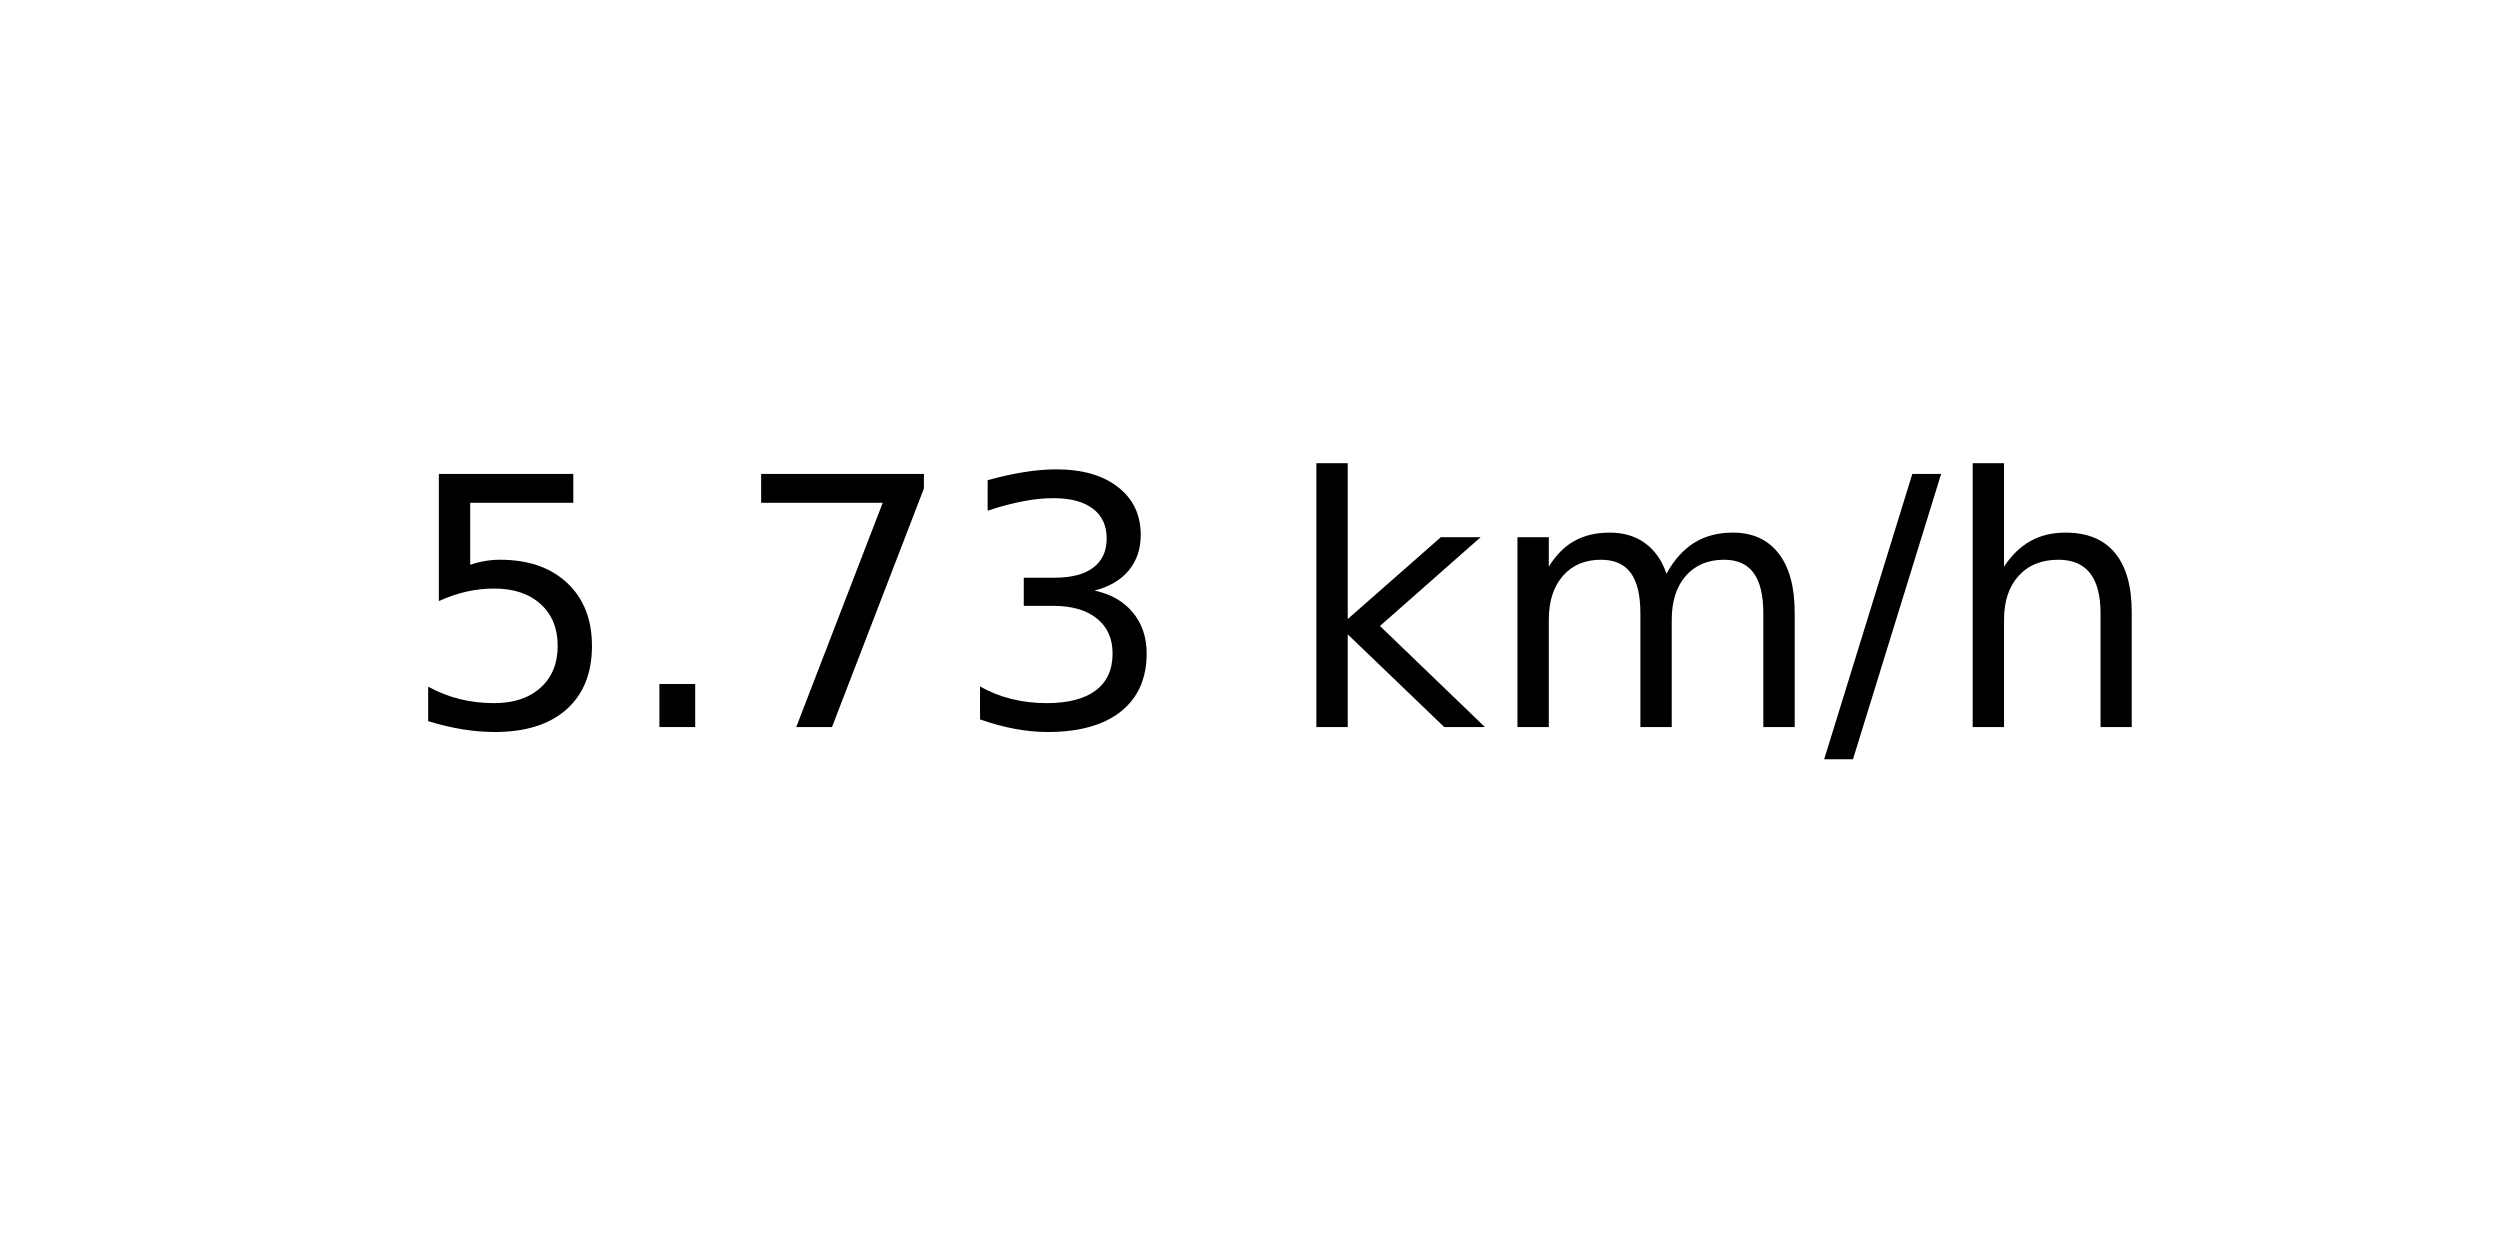
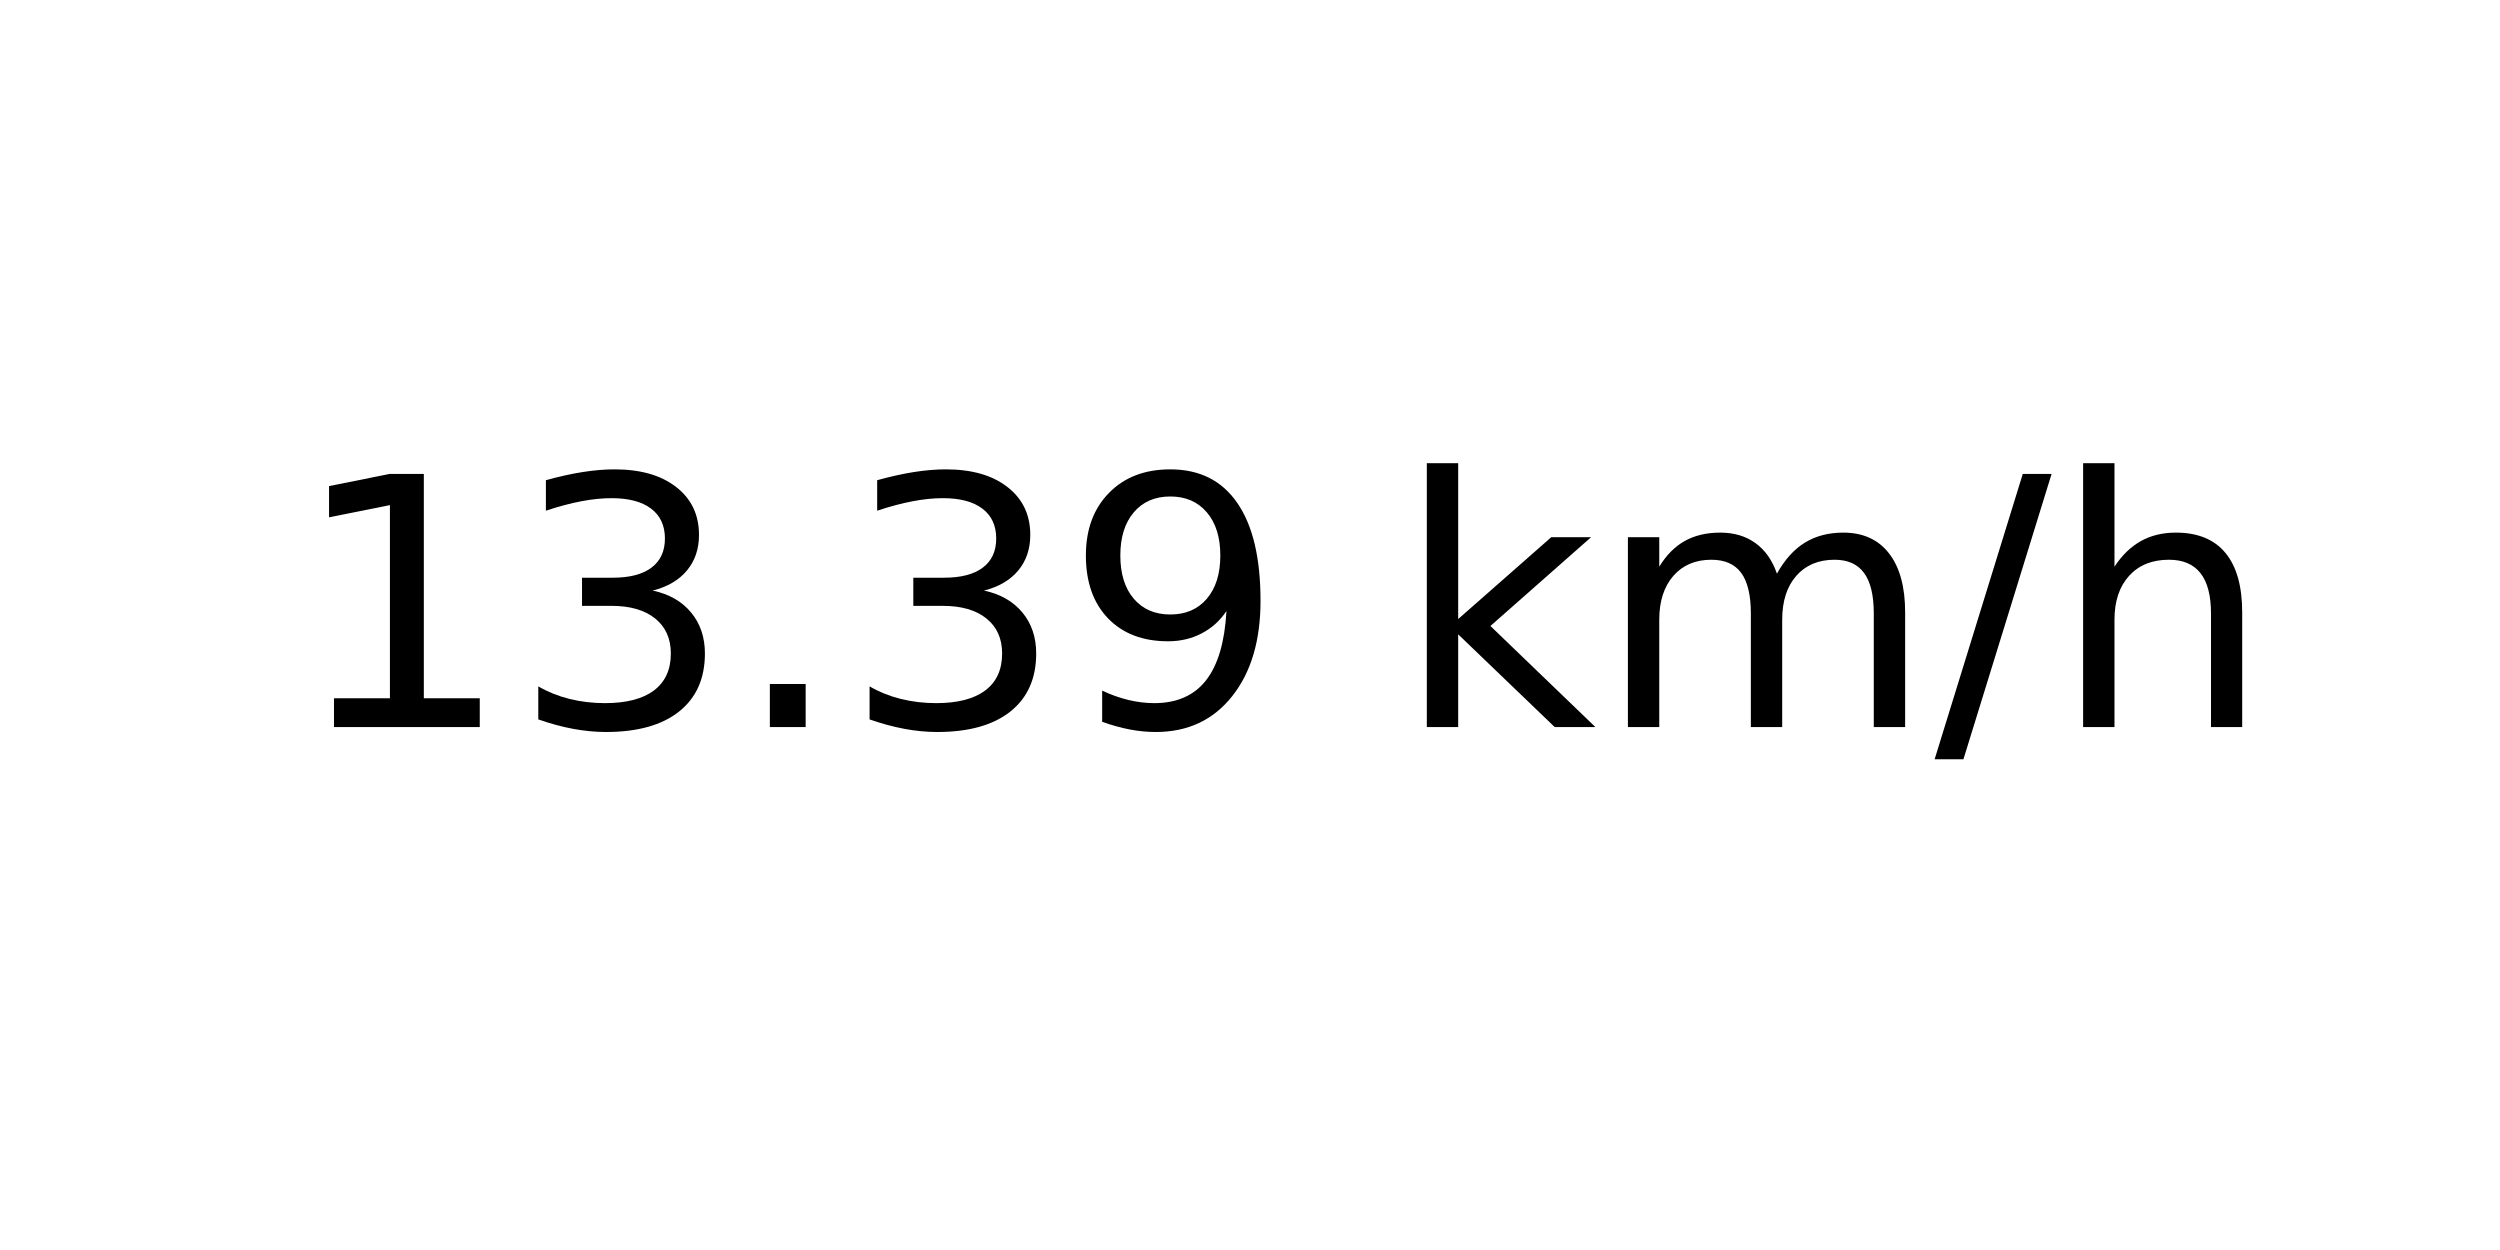
<svg xmlns="http://www.w3.org/2000/svg" xmlns:xlink="http://www.w3.org/1999/xlink" width="72pt" height="36pt" viewBox="0 0 72 36" version="1.1">
  <defs>
    <style type="text/css">*{stroke-linejoin: round; stroke-linecap: butt}</style>
  </defs>
  <g id="figure_1">
    <g id="axes_1">
      <g id="text_1">
-         <g transform="translate(11.55937 20.93937) scale(0.1 -0.1)">
+         <g transform="translate(8.378125 20.93937) scale(0.1 -0.1)">
          <defs>
-             <path id="DejaVuSans-35" d="M 691 4666  L 3169 4666  L 3169 4134  L 1269 4134  L 1269 2991  Q 1406 3038 1543 3061  Q 1681 3084 1819 3084  Q 2600 3084 3056 2656  Q 3513 2228 3513 1497  Q 3513 744 3044 326  Q 2575 -91 1722 -91  Q 1428 -91 1123 -41  Q 819 9 494 109  L 494 744  Q 775 591 1075 516  Q 1375 441 1709 441  Q 2250 441 2565 725  Q 2881 1009 2881 1497  Q 2881 1984 2565 2268  Q 2250 2553 1709 2553  Q 1456 2553 1204 2497  Q 953 2441 691 2322  L 691 4666  z " transform="scale(0.015625)" />
+             <path id="DejaVuSans-31" d="M 794 531  L 1825 531  L 1825 4091  L 703 3866  L 703 4441  L 1819 4666  L 2450 4666  L 2450 531  L 3481 531  L 3481 0  L 794 0  L 794 531  z " transform="scale(0.015625)" />
+             <path id="DejaVuSans-33" d="M 2597 2516  Q 3050 2419 3304 2112  Q 3559 1806 3559 1356  Q 3559 666 3084 287  Q 2609 -91 1734 -91  Q 1441 -91 1130 -33  Q 819 25 488 141  L 488 750  Q 750 597 1062 519  Q 1375 441 1716 441  Q 2309 441 2620 675  Q 2931 909 2931 1356  Q 2931 1769 2642 2001  Q 2353 2234 1838 2234  L 1294 2234  L 1294 2753  L 1863 2753  Q 2328 2753 2575 2939  Q 2822 3125 2822 3475  Q 2822 3834 2567 4026  Q 2313 4219 1838 4219  Q 1578 4219 1281 4162  Q 984 4106 628 3988  L 628 4550  Q 988 4650 1302 4700  Q 1616 4750 1894 4750  Q 2613 4750 3031 4423  Q 3450 4097 3450 3541  Q 3450 3153 3228 2886  Q 3006 2619 2597 2516  z " transform="scale(0.015625)" />
            <path id="DejaVuSans-2e" d="M 684 794  L 1344 794  L 1344 0  L 684 0  L 684 794  z " transform="scale(0.015625)" />
-             <path id="DejaVuSans-37" d="M 525 4666  L 3525 4666  L 3525 4397  L 1831 0  L 1172 0  L 2766 4134  L 525 4134  L 525 4666  z " transform="scale(0.015625)" />
-             <path id="DejaVuSans-33" d="M 2597 2516  Q 3050 2419 3304 2112  Q 3559 1806 3559 1356  Q 3559 666 3084 287  Q 2609 -91 1734 -91  Q 1441 -91 1130 -33  Q 819 25 488 141  L 488 750  Q 750 597 1062 519  Q 1375 441 1716 441  Q 2309 441 2620 675  Q 2931 909 2931 1356  Q 2931 1769 2642 2001  Q 2353 2234 1838 2234  L 1294 2234  L 1294 2753  L 1863 2753  Q 2328 2753 2575 2939  Q 2822 3125 2822 3475  Q 2822 3834 2567 4026  Q 2313 4219 1838 4219  Q 1578 4219 1281 4162  Q 984 4106 628 3988  L 628 4550  Q 988 4650 1302 4700  Q 1616 4750 1894 4750  Q 2613 4750 3031 4423  Q 3450 4097 3450 3541  Q 3450 3153 3228 2886  Q 3006 2619 2597 2516  z " transform="scale(0.015625)" />
+             <path id="DejaVuSans-39" d="M 703 97  L 703 672  Q 941 559 1184 500  Q 1428 441 1663 441  Q 2288 441 2617 861  Q 2947 1281 2994 2138  Q 2813 1869 2534 1725  Q 2256 1581 1919 1581  Q 1219 1581 811 2004  Q 403 2428 403 3163  Q 403 3881 828 4315  Q 1253 4750 1959 4750  Q 2769 4750 3195 4129  Q 3622 3509 3622 2328  Q 3622 1225 3098 567  Q 2575 -91 1691 -91  Q 1453 -91 1209 -44  Q 966 3 703 97  z M 1959 2075  Q 2384 2075 2632 2365  Q 2881 2656 2881 3163  Q 2881 3666 2632 3958  Q 2384 4250 1959 4250  Q 1534 4250 1286 3958  Q 1038 3666 1038 3163  Q 1038 2656 1286 2365  Q 1534 2075 1959 2075  z " transform="scale(0.015625)" />
            <path id="DejaVuSans-20" transform="scale(0.015625)" />
            <path id="DejaVuSans-6b" d="M 581 4863  L 1159 4863  L 1159 1991  L 2875 3500  L 3609 3500  L 1753 1863  L 3688 0  L 2938 0  L 1159 1709  L 1159 0  L 581 0  L 581 4863  z " transform="scale(0.015625)" />
            <path id="DejaVuSans-6d" d="M 3328 2828  Q 3544 3216 3844 3400  Q 4144 3584 4550 3584  Q 5097 3584 5394 3201  Q 5691 2819 5691 2113  L 5691 0  L 5113 0  L 5113 2094  Q 5113 2597 4934 2840  Q 4756 3084 4391 3084  Q 3944 3084 3684 2787  Q 3425 2491 3425 1978  L 3425 0  L 2847 0  L 2847 2094  Q 2847 2600 2669 2842  Q 2491 3084 2119 3084  Q 1678 3084 1418 2786  Q 1159 2488 1159 1978  L 1159 0  L 581 0  L 581 3500  L 1159 3500  L 1159 2956  Q 1356 3278 1631 3431  Q 1906 3584 2284 3584  Q 2666 3584 2933 3390  Q 3200 3197 3328 2828  z " transform="scale(0.015625)" />
            <path id="DejaVuSans-2f" d="M 1625 4666  L 2156 4666  L 531 -594  L 0 -594  L 1625 4666  z " transform="scale(0.015625)" />
            <path id="DejaVuSans-68" d="M 3513 2113  L 3513 0  L 2938 0  L 2938 2094  Q 2938 2591 2744 2837  Q 2550 3084 2163 3084  Q 1697 3084 1428 2787  Q 1159 2491 1159 1978  L 1159 0  L 581 0  L 581 4863  L 1159 4863  L 1159 2956  Q 1366 3272 1645 3428  Q 1925 3584 2291 3584  Q 2894 3584 3203 3211  Q 3513 2838 3513 2113  z " transform="scale(0.015625)" />
          </defs>
-           <use xlink:href="#DejaVuSans-35" />
-           <use xlink:href="#DejaVuSans-2e" x="63.623" />
-           <use xlink:href="#DejaVuSans-37" x="95.41" />
+           <use xlink:href="#DejaVuSans-31" />
+           <use xlink:href="#DejaVuSans-33" x="63.623" />
+           <use xlink:href="#DejaVuSans-2e" x="127.246" />
          <use xlink:href="#DejaVuSans-33" x="159.033" />
-           <use xlink:href="#DejaVuSans-20" x="222.656" />
-           <use xlink:href="#DejaVuSans-6b" x="254.443" />
-           <use xlink:href="#DejaVuSans-6d" x="312.354" />
-           <use xlink:href="#DejaVuSans-2f" x="409.766" />
-           <use xlink:href="#DejaVuSans-68" x="443.457" />
+           <use xlink:href="#DejaVuSans-39" x="222.656" />
+           <use xlink:href="#DejaVuSans-20" x="286.279" />
+           <use xlink:href="#DejaVuSans-6b" x="318.066" />
+           <use xlink:href="#DejaVuSans-6d" x="375.977" />
+           <use xlink:href="#DejaVuSans-2f" x="473.389" />
+           <use xlink:href="#DejaVuSans-68" x="507.08" />
        </g>
      </g>
    </g>
  </g>
</svg>
